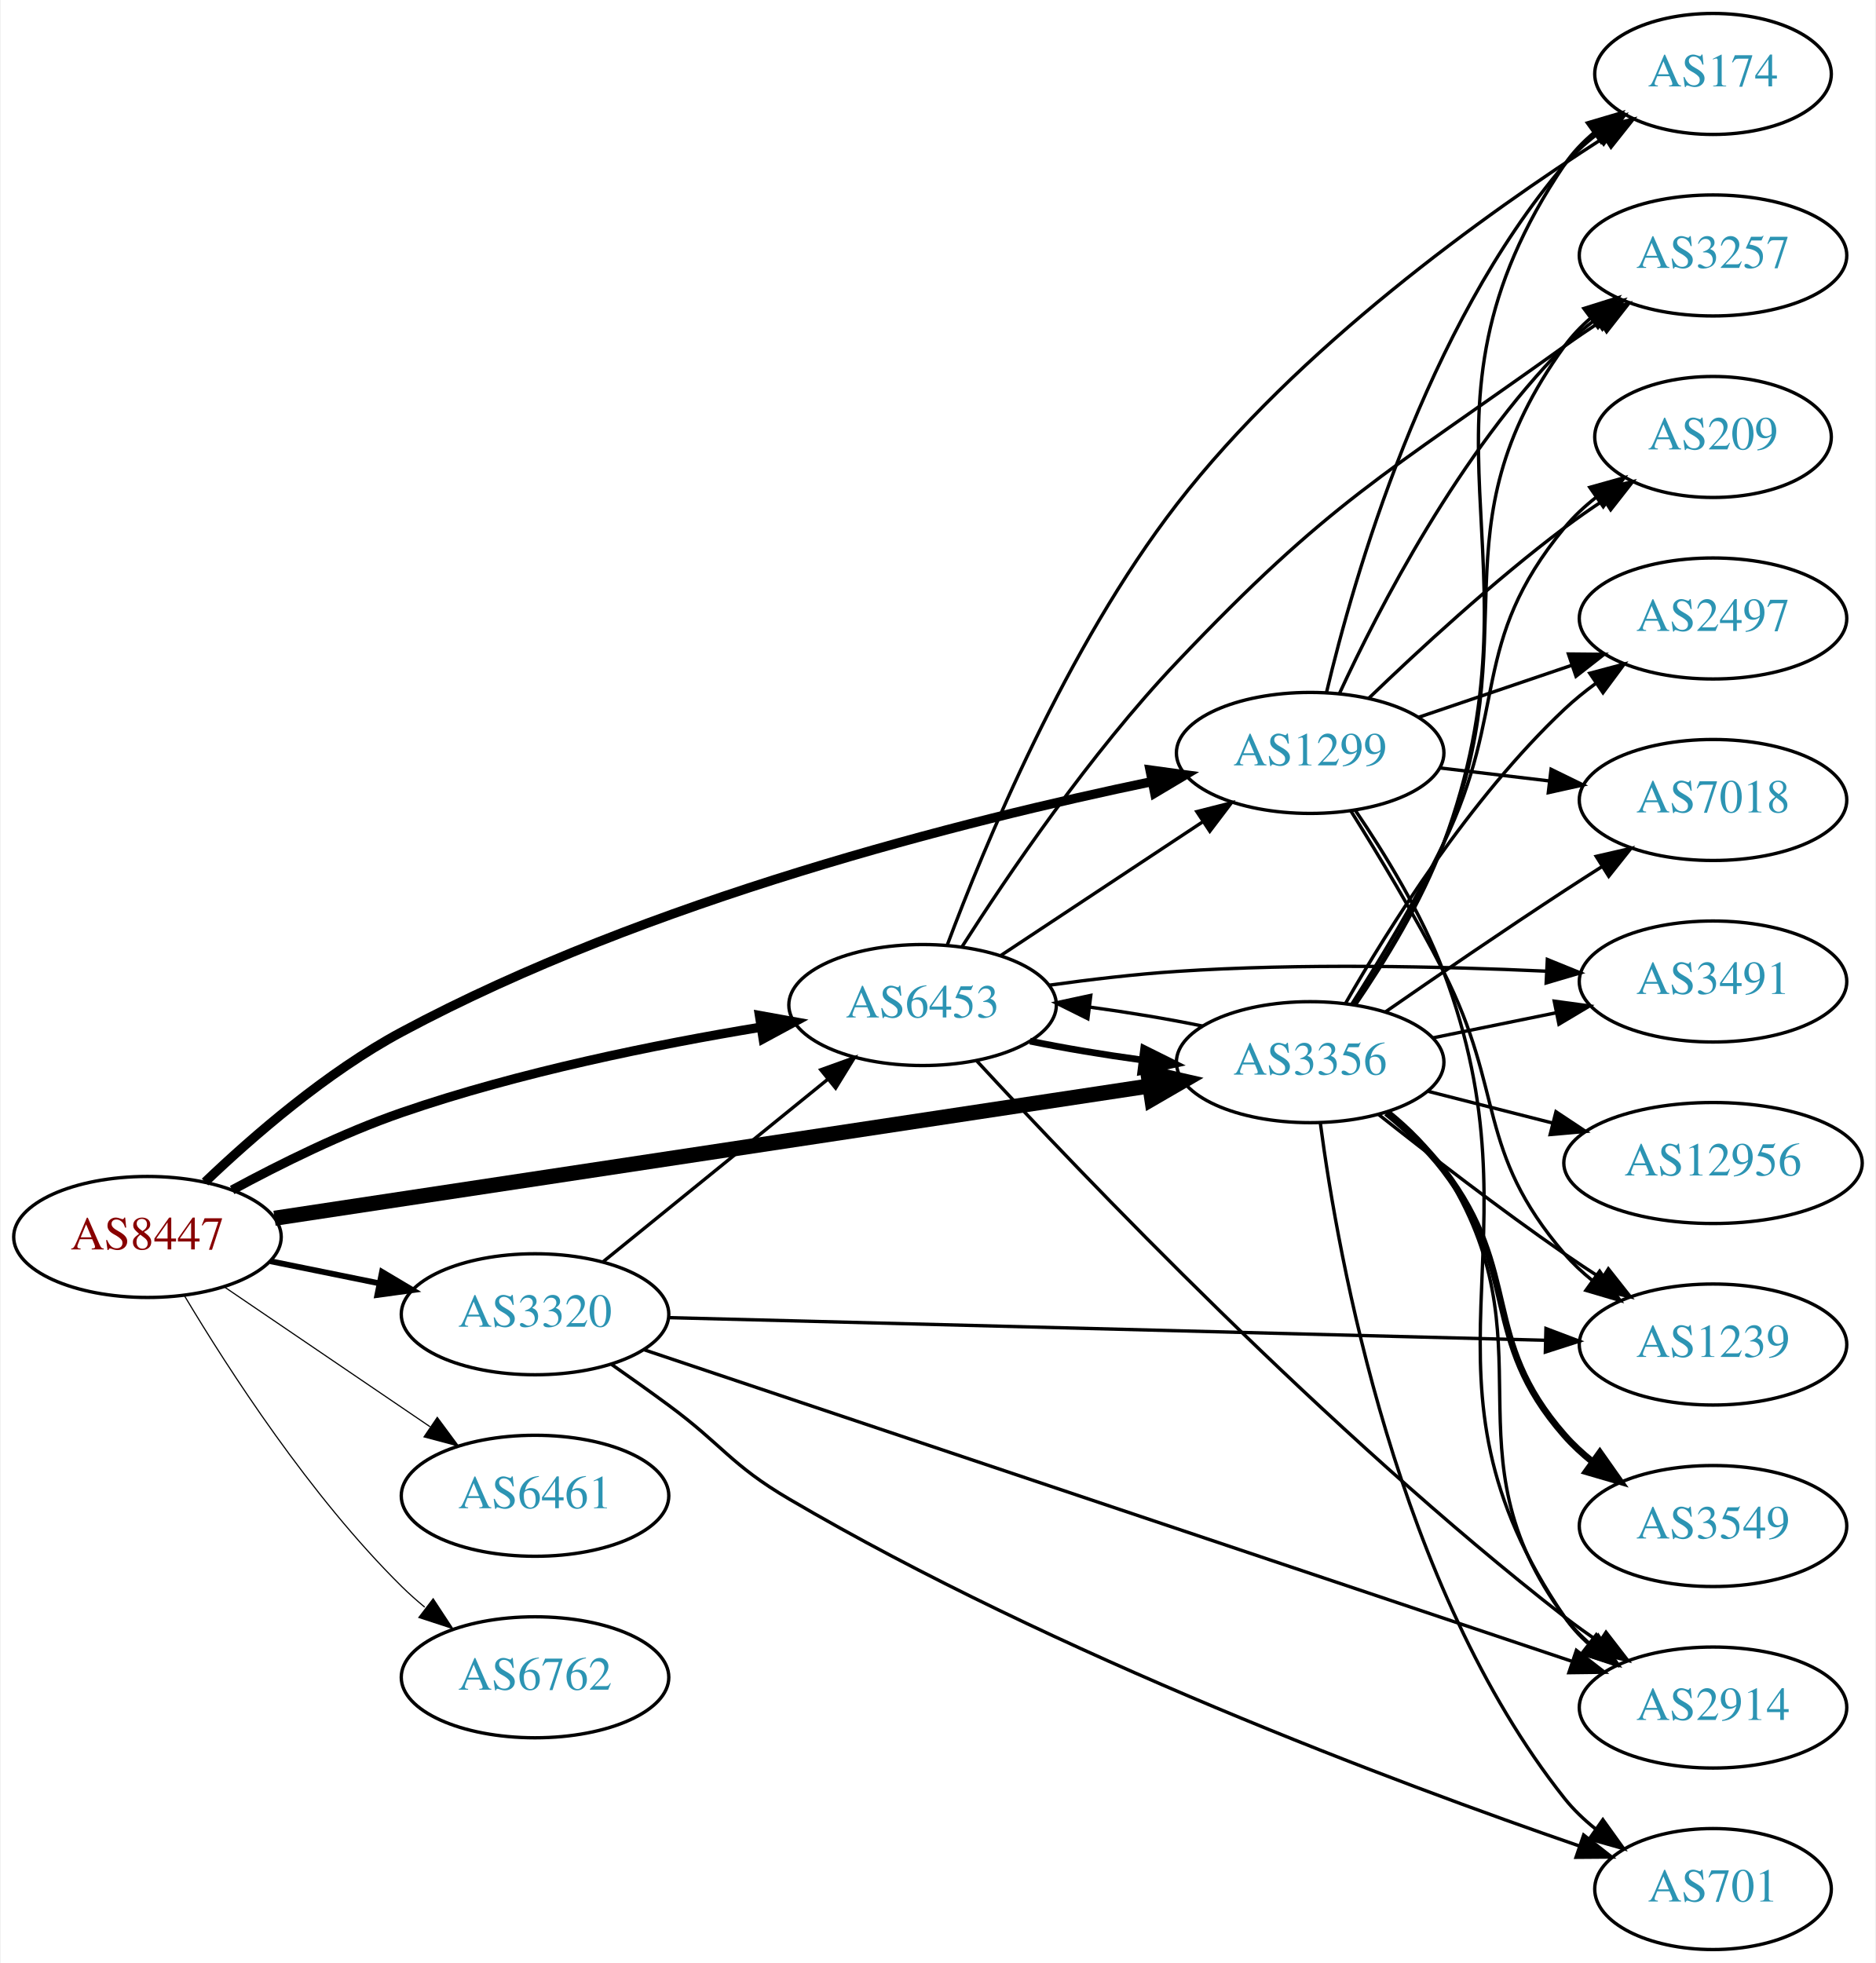
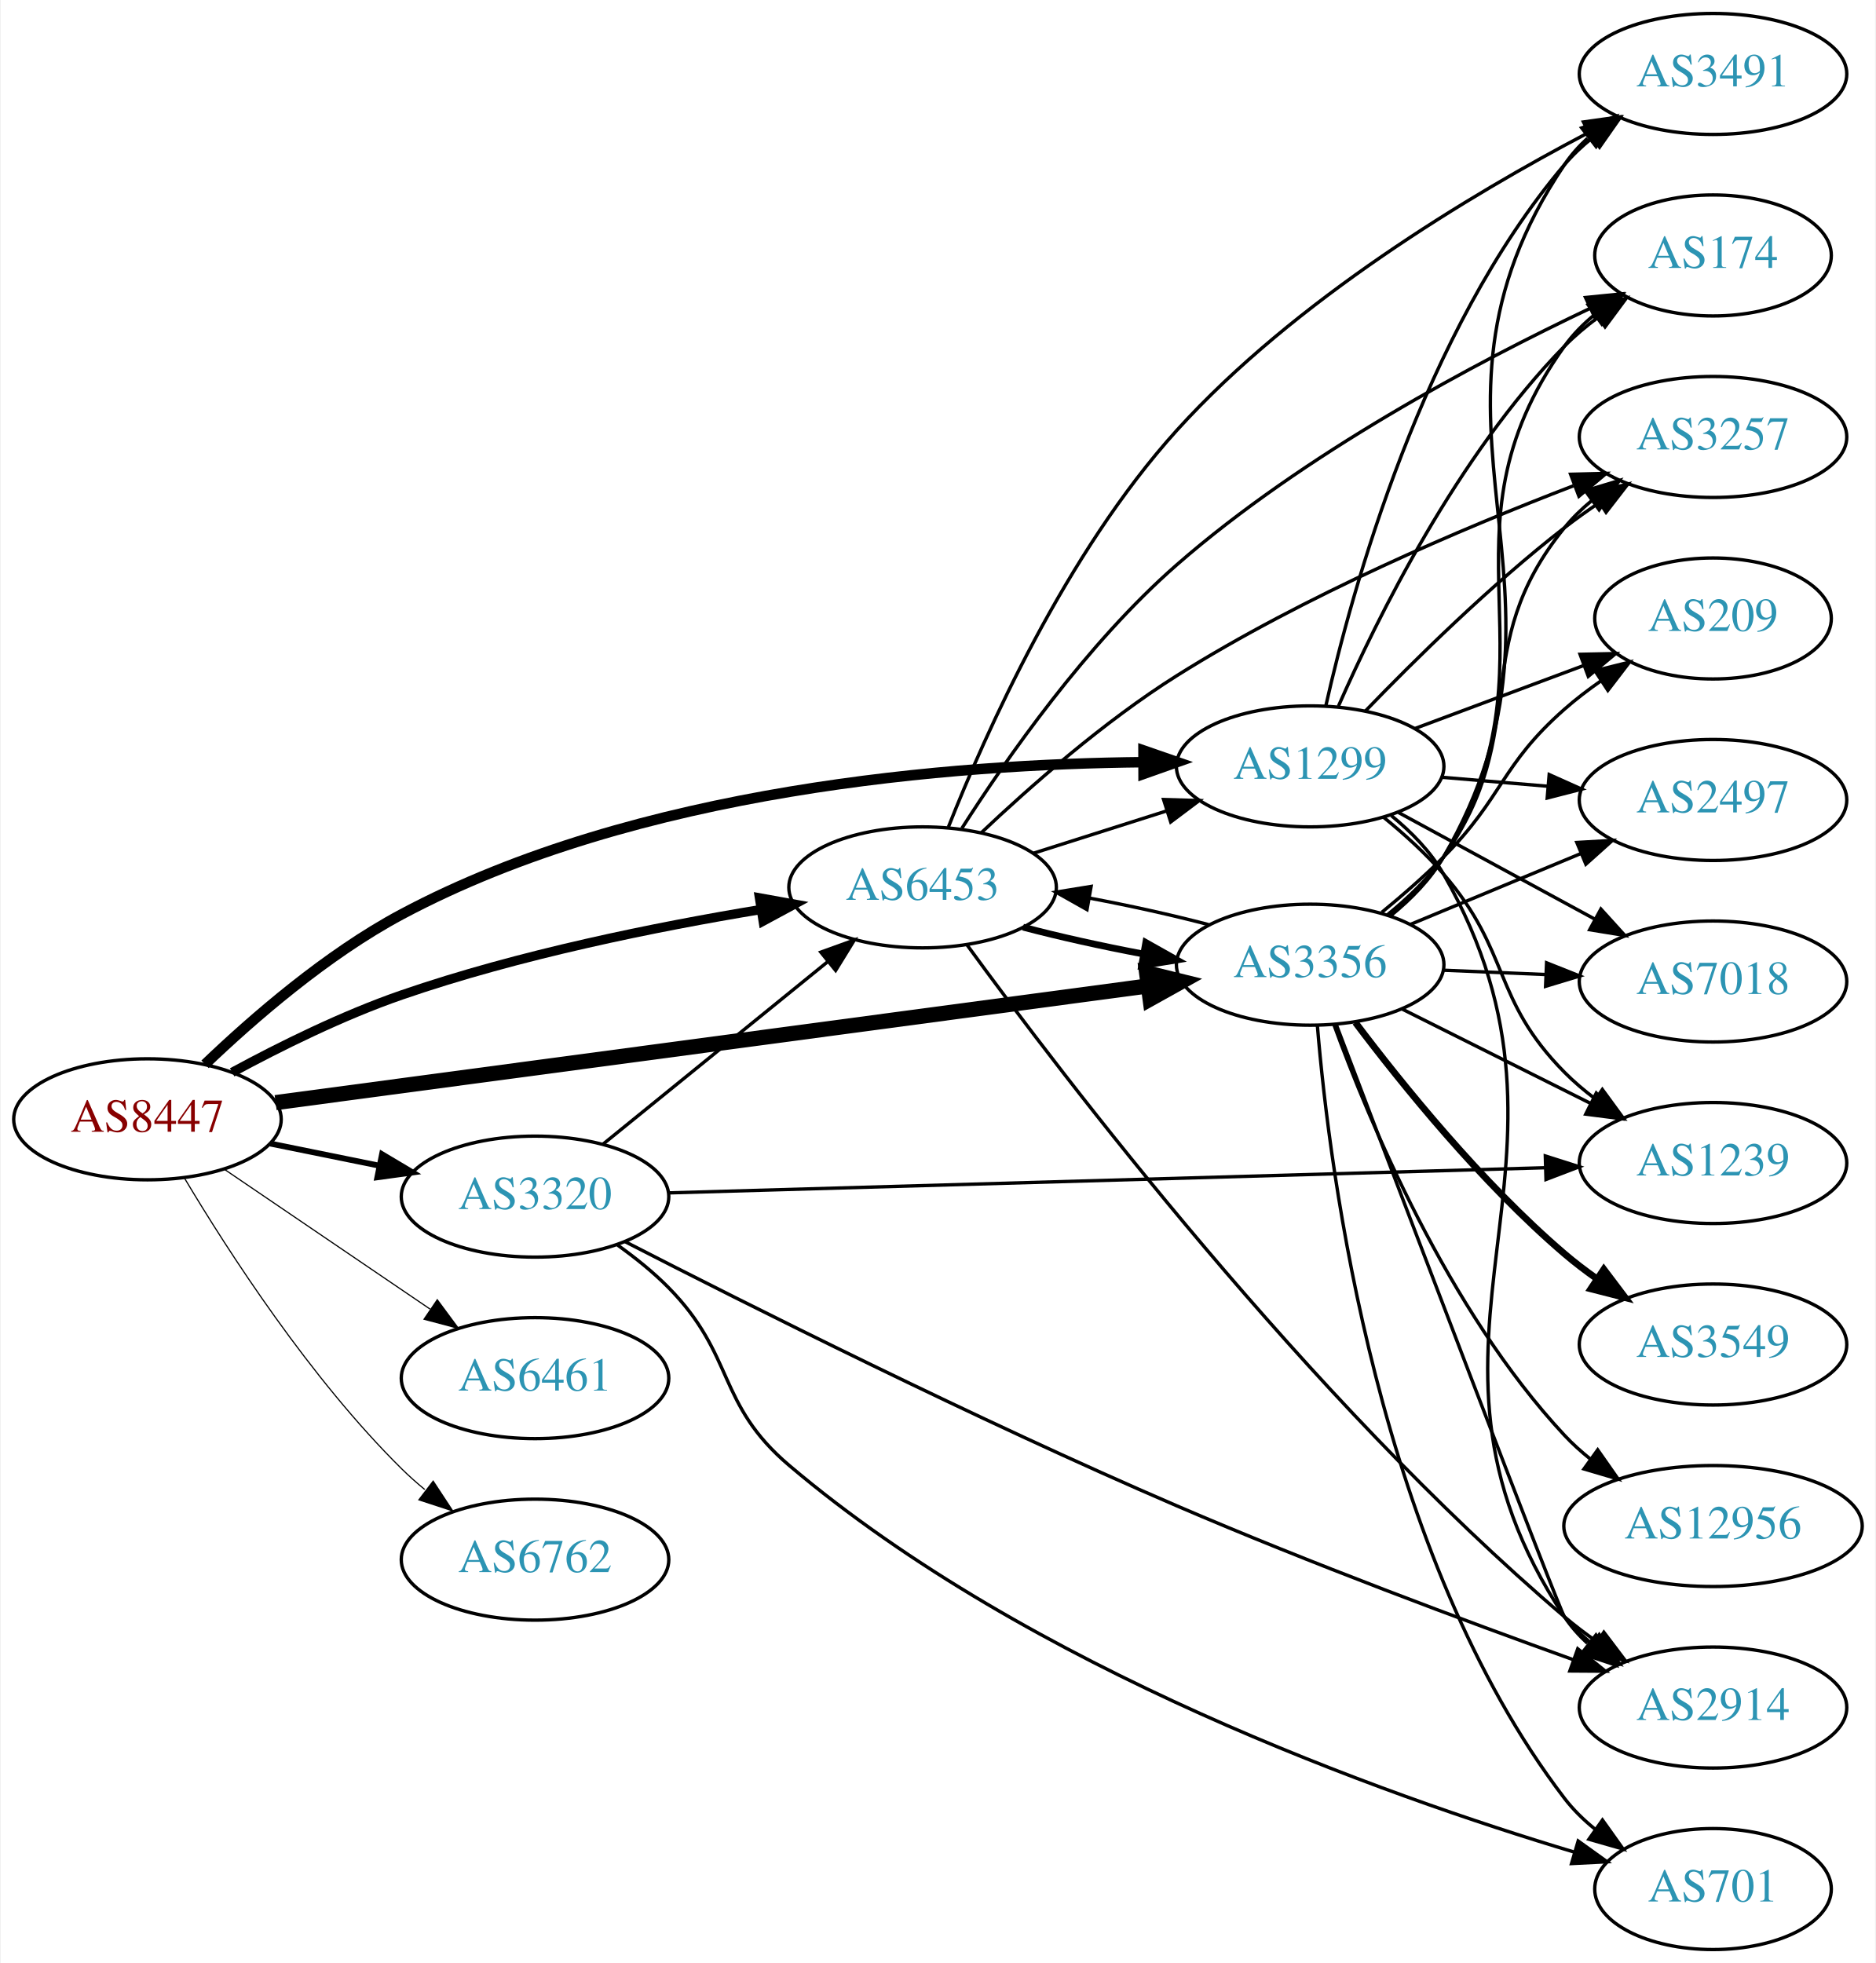
<svg xmlns="http://www.w3.org/2000/svg" xmlns:xlink="http://www.w3.org/1999/xlink" width="558pt" height="584pt" viewBox="0.00 0.00 557.56 584.00">
  <g id="graph0" class="graph" transform="scale(1 1) rotate(0) translate(4 580)">
    <polygon fill="white" stroke="none" points="-4,4 -4,-580 553.564,-580 553.564,4 -4,4" />
    <g id="node1" class="node">
      <g id="a_node1">
        <a xlink:href="/asn/8447" xlink:title="AS8447 ~ A1 Telekom Austria AG [AT]">
-           <ellipse fill="#ffffff" stroke="black" cx="39.647" cy="-212" rx="39.794" ry="18" />
-           <text text-anchor="middle" x="39.647" y="-208.3" font-family="Times,serif" font-size="14.00" fill="#880000">AS8447</text>
+           <ellipse fill="#ffffff" stroke="black" cx="39.647" cy="-247" rx="39.794" ry="18" />
+           <text text-anchor="middle" x="39.647" y="-243.3" font-family="Times,serif" font-size="14.00" fill="#880000">AS8447</text>
        </a>
      </g>
    </g>
    <g id="node2" class="node">
      <g id="a_node2">
        <a xlink:href="/asn/1299" xlink:title="AS1299 ~ Telia Carrier [EU]">
-           <ellipse fill="#ffffff" stroke="black" cx="385.525" cy="-356" rx="39.794" ry="18" />
-           <text text-anchor="middle" x="385.525" y="-352.3" font-family="Times,serif" font-size="14.00" fill="#2c94b3">AS1299</text>
+           <ellipse fill="#ffffff" stroke="black" cx="385.525" cy="-352" rx="39.794" ry="18" />
+           <text text-anchor="middle" x="385.525" y="-348.3" font-family="Times,serif" font-size="14.00" fill="#2c94b3">AS1299</text>
        </a>
      </g>
    </g>
    <g id="edge1" class="edge">
-       <path fill="none" stroke="black" stroke-width="2.769" d="M56.777,-228.342C71.051,-241.983 93.02,-261.06 115.293,-273 188.545,-312.268 283.172,-335.975 338.525,-347.478" />
-       <polygon fill="black" stroke="black" stroke-width="2.769" points="337.892,-350.921 348.389,-349.485 339.288,-344.061 337.892,-350.921" />
+       <path fill="none" stroke="black" stroke-width="3.115" d="M56.764,-263.366C71.03,-277.022 92.994,-296.108 115.293,-308 185.518,-345.451 279.556,-352.694 335.886,-353.25" />
+       <polygon fill="black" stroke="black" stroke-width="3.115" points="335.94,-356.75 345.951,-353.282 335.962,-349.75 335.94,-356.75" />
    </g>
    <g id="node3" class="node">
      <g id="a_node3">
        <a xlink:href="/asn/3320" xlink:title="AS3320 ~ DTAG [DE]">
-           <ellipse fill="#ffffff" stroke="black" cx="154.939" cy="-189" rx="39.794" ry="18" />
-           <text text-anchor="middle" x="154.939" y="-185.3" font-family="Times,serif" font-size="14.00" fill="#2c94b3">AS3320</text>
+           <ellipse fill="#ffffff" stroke="black" cx="154.939" cy="-224" rx="39.794" ry="18" />
+           <text text-anchor="middle" x="154.939" y="-220.3" font-family="Times,serif" font-size="14.00" fill="#2c94b3">AS3320</text>
        </a>
      </g>
    </g>
    <g id="edge2" class="edge">
-       <path fill="none" stroke="black" stroke-width="1.731" d="M76.182,-204.786C86.411,-202.709 97.711,-200.415 108.454,-198.234" />
-       <polygon fill="black" stroke="black" stroke-width="1.731" points="109.426,-201.608 118.53,-196.189 108.033,-194.748 109.426,-201.608" />
+       <path fill="none" stroke="black" stroke-width="1.731" d="M76.182,-239.786C86.411,-237.709 97.711,-235.415 108.454,-233.234" />
+       <polygon fill="black" stroke="black" stroke-width="1.731" points="109.426,-236.608 118.53,-231.189 108.033,-229.748 109.426,-236.608" />
    </g>
    <g id="node4" class="node">
      <g id="a_node4">
        <a xlink:href="/asn/3356" xlink:title="AS3356 ~ Level 3 Parent, LLC [US]">
-           <ellipse fill="#ffffff" stroke="black" cx="385.525" cy="-264" rx="39.794" ry="18" />
-           <text text-anchor="middle" x="385.525" y="-260.3" font-family="Times,serif" font-size="14.00" fill="#2c94b3">AS3356</text>
+           <ellipse fill="#ffffff" stroke="black" cx="385.525" cy="-293" rx="39.794" ry="18" />
+           <text text-anchor="middle" x="385.525" y="-289.3" font-family="Times,serif" font-size="14.00" fill="#2c94b3">AS3356</text>
        </a>
      </g>
    </g>
    <g id="edge3" class="edge">
-       <path fill="none" stroke="black" stroke-width="4.5" d="M77.448,-217.565C140.32,-227.072 268.32,-246.428 337.549,-256.896" />
-       <polygon fill="black" stroke="black" stroke-width="4.5" points="337.253,-260.834 347.729,-258.436 338.431,-253.047 337.253,-260.834" />
+       <path fill="none" stroke="black" stroke-width="4.5" d="M77.774,-251.967C140.629,-260.375 267.899,-277.399 337.109,-286.657" />
+       <polygon fill="black" stroke="black" stroke-width="4.5" points="336.859,-290.596 347.292,-288.019 337.903,-282.791 336.859,-290.596" />
    </g>
    <g id="node5" class="node">
      <g id="a_node5">
        <a xlink:href="/asn/6453" xlink:title="AS6453 ~ TATA COMMUNICATIONS (AMERICA) INC [US]">
-           <ellipse fill="#ffffff" stroke="black" cx="270.232" cy="-281" rx="39.794" ry="18" />
-           <text text-anchor="middle" x="270.232" y="-277.3" font-family="Times,serif" font-size="14.00" fill="#2c94b3">AS6453</text>
+           <ellipse fill="#ffffff" stroke="black" cx="270.232" cy="-316" rx="39.794" ry="18" />
+           <text text-anchor="middle" x="270.232" y="-312.3" font-family="Times,serif" font-size="14.00" fill="#2c94b3">AS6453</text>
        </a>
      </g>
    </g>
    <g id="edge4" class="edge">
-       <path fill="none" stroke="black" stroke-width="2.769" d="M64.845,-225.967C79.132,-233.706 97.793,-242.956 115.293,-249 150.18,-261.05 191.159,-269.298 222.062,-274.399" />
-       <polygon fill="black" stroke="black" stroke-width="2.769" points="221.706,-277.886 232.133,-276.009 222.811,-270.974 221.706,-277.886" />
+       <path fill="none" stroke="black" stroke-width="2.769" d="M64.845,-260.967C79.132,-268.706 97.793,-277.956 115.293,-284 150.18,-296.05 191.159,-304.298 222.062,-309.399" />
+       <polygon fill="black" stroke="black" stroke-width="2.769" points="221.706,-312.886 232.133,-311.009 222.811,-305.974 221.706,-312.886" />
    </g>
    <g id="node6" class="node">
      <g id="a_node6">
-         <a xlink:href="/asn/6461" xlink:title="AS6461 ~ Zayo Bandwidth [US]">
-           <ellipse fill="#ffffff" stroke="black" cx="154.939" cy="-135" rx="39.794" ry="18" />
-           <text text-anchor="middle" x="154.939" y="-131.3" font-family="Times,serif" font-size="14.00" fill="#2c94b3">AS6461</text>
+         <a xlink:href="/asn/6461" xlink:title="AS6461 ~ ZAYO-6461 [US]">
+           <ellipse fill="#ffffff" stroke="black" cx="154.939" cy="-170" rx="39.794" ry="18" />
+           <text text-anchor="middle" x="154.939" y="-166.3" font-family="Times,serif" font-size="14.00" fill="#2c94b3">AS6461</text>
        </a>
      </g>
    </g>
    <g id="edge5" class="edge">
-       <path fill="none" stroke="black" stroke-width="0.346" d="M62.49,-197.154C79.888,-185.33 104.435,-168.646 123.718,-155.54" />
-       <polygon fill="black" stroke="black" stroke-width="0.346" points="125.859,-158.317 132.162,-149.801 121.924,-152.527 125.859,-158.317" />
+       <path fill="none" stroke="black" stroke-width="0.346" d="M62.49,-232.154C79.888,-220.33 104.435,-203.646 123.718,-190.54" />
+       <polygon fill="black" stroke="black" stroke-width="0.346" points="125.859,-193.317 132.162,-184.801 121.924,-187.527 125.859,-193.317" />
    </g>
    <g id="node7" class="node">
      <g id="a_node7">
        <a xlink:href="/asn/6762" xlink:title="AS6762 ~ TELECOM ITALIA SPARKLE S.p.A. [IT]">
-           <ellipse fill="#ffffff" stroke="black" cx="154.939" cy="-81" rx="39.794" ry="18" />
-           <text text-anchor="middle" x="154.939" y="-77.3" font-family="Times,serif" font-size="14.00" fill="#2c94b3">AS6762</text>
+           <ellipse fill="#ffffff" stroke="black" cx="154.939" cy="-116" rx="39.794" ry="18" />
+           <text text-anchor="middle" x="154.939" y="-112.3" font-family="Times,serif" font-size="14.00" fill="#2c94b3">AS6762</text>
        </a>
      </g>
    </g>
    <g id="edge6" class="edge">
-       <path fill="none" stroke="black" stroke-width="0.346" d="M50.697,-194.431C63.745,-172.573 88.091,-134.858 115.293,-108 117.422,-105.897 119.732,-103.845 122.127,-101.871" />
-       <polygon fill="black" stroke="black" stroke-width="0.346" points="124.639,-104.356 130.459,-95.502 120.388,-98.794 124.639,-104.356" />
+       <path fill="none" stroke="black" stroke-width="0.346" d="M50.697,-229.431C63.745,-207.573 88.091,-169.858 115.293,-143 117.422,-140.897 119.732,-138.845 122.127,-136.871" />
+       <polygon fill="black" stroke="black" stroke-width="0.346" points="124.639,-139.356 130.459,-130.502 120.388,-133.794 124.639,-139.356" />
    </g>
    <g id="node8" class="node">
      <g id="a_node8">
-         <a xlink:href="/asn/174" xlink:title="AS174 ~ Cogent Communications [US]">
-           <ellipse fill="#ffffff" stroke="black" cx="505.368" cy="-558" rx="35.194" ry="18" />
-           <text text-anchor="middle" x="505.368" y="-554.3" font-family="Times,serif" font-size="14.00" fill="#2c94b3">AS174</text>
+         <a xlink:href="/asn/2914" xlink:title="AS2914 ~ NTT America, Inc. [US]">
+           <ellipse fill="#ffffff" stroke="black" cx="505.368" cy="-72" rx="39.794" ry="18" />
+           <text text-anchor="middle" x="505.368" y="-68.3" font-family="Times,serif" font-size="14.00" fill="#2c94b3">AS2914</text>
        </a>
      </g>
    </g>
    <g id="edge7" class="edge">
-       <path fill="none" stroke="black" d="M390.396,-374.042C398.459,-408.08 419.838,-482.684 461.172,-531 463.953,-534.251 467.225,-537.237 470.704,-539.943" />
-       <polygon fill="black" stroke="black" points="468.85,-542.917 479.062,-545.74 472.84,-537.165 468.85,-542.917" />
+       <path fill="none" stroke="black" d="M409.688,-337.337C415.603,-332.511 421.361,-326.651 425.172,-320 474.649,-233.654 406.068,-181.868 461.172,-99 463.082,-96.128 465.412,-93.504 467.991,-91.12" />
+       <polygon fill="black" stroke="black" points="470.542,-93.571 476.298,-84.677 466.251,-88.04 470.542,-93.571" />
    </g>
    <g id="node9" class="node">
      <g id="a_node9">
        <a xlink:href="/asn/209" xlink:title="AS209 ~ CenturyLink Communications, LLC [US]">
-           <ellipse fill="#ffffff" stroke="black" cx="505.368" cy="-450" rx="35.194" ry="18" />
-           <text text-anchor="middle" x="505.368" y="-446.3" font-family="Times,serif" font-size="14.00" fill="#2c94b3">AS209</text>
+           <ellipse fill="#ffffff" stroke="black" cx="505.368" cy="-396" rx="35.194" ry="18" />
+           <text text-anchor="middle" x="505.368" y="-392.3" font-family="Times,serif" font-size="14.00" fill="#2c94b3">AS209</text>
        </a>
      </g>
    </g>
    <g id="edge8" class="edge">
-       <path fill="none" stroke="black" d="M403.002,-372.309C417.671,-386.449 440.021,-407.086 461.172,-423 464.849,-425.767 468.815,-428.524 472.802,-431.162" />
-       <polygon fill="black" stroke="black" points="471.148,-434.258 481.457,-436.701 474.922,-428.363 471.148,-434.258" />
+       <path fill="none" stroke="black" d="M416.567,-363.217C431.814,-368.91 450.489,-375.883 466.69,-381.932" />
+       <polygon fill="black" stroke="black" points="465.812,-385.34 476.405,-385.559 468.261,-378.782 465.812,-385.34" />
    </g>
    <g id="node10" class="node">
      <g id="a_node10">
-         <a xlink:href="/asn/2914" xlink:title="AS2914 ~ NTT America, Inc. [US]">
-           <ellipse fill="#ffffff" stroke="black" cx="505.368" cy="-72" rx="39.794" ry="18" />
-           <text text-anchor="middle" x="505.368" y="-68.3" font-family="Times,serif" font-size="14.00" fill="#2c94b3">AS2914</text>
+         <a xlink:href="/asn/7018" xlink:title="AS7018 ~ AT&amp;T Services, Inc. [US]">
+           <ellipse fill="#ffffff" stroke="black" cx="505.368" cy="-288" rx="39.794" ry="18" />
+           <text text-anchor="middle" x="505.368" y="-284.3" font-family="Times,serif" font-size="14.00" fill="#2c94b3">AS7018</text>
        </a>
      </g>
    </g>
    <g id="edge9" class="edge">
-       <path fill="none" stroke="black" d="M398.958,-338.919C407.576,-326.278 418.636,-308.319 425.172,-291 455.828,-209.772 412.239,-170.717 461.172,-99 463.116,-96.151 465.47,-93.543 468.064,-91.17" />
-       <polygon fill="black" stroke="black" points="470.616,-93.622 476.397,-84.743 466.341,-88.079 470.616,-93.622" />
+       <path fill="none" stroke="black" d="M411.806,-338.27C428.892,-328.991 451.656,-316.628 470.332,-306.485" />
+       <polygon fill="black" stroke="black" points="472.012,-309.555 479.13,-301.707 468.671,-303.404 472.012,-309.555" />
    </g>
    <g id="node11" class="node">
      <g id="a_node11">
-         <a xlink:href="/asn/7018" xlink:title="AS7018 ~ AT&amp;T Services, Inc. [US]">
-           <ellipse fill="#ffffff" stroke="black" cx="505.368" cy="-342" rx="39.794" ry="18" />
-           <text text-anchor="middle" x="505.368" y="-338.3" font-family="Times,serif" font-size="14.00" fill="#2c94b3">AS7018</text>
+         <a xlink:href="/asn/174" xlink:title="AS174 ~ Cogent Communications [US]">
+           <ellipse fill="#ffffff" stroke="black" cx="505.368" cy="-504" rx="35.194" ry="18" />
+           <text text-anchor="middle" x="505.368" y="-500.3" font-family="Times,serif" font-size="14.00" fill="#2c94b3">AS174</text>
        </a>
      </g>
    </g>
    <g id="edge10" class="edge">
-       <path fill="none" stroke="black" d="M424.135,-351.532C434.447,-350.307 445.764,-348.962 456.564,-347.679" />
-       <polygon fill="black" stroke="black" points="457.194,-351.129 466.711,-346.474 456.368,-344.178 457.194,-351.129" />
+       <path fill="none" stroke="black" d="M393.936,-369.917C405.361,-395.907 429.328,-444.503 461.172,-477 464.166,-480.056 467.571,-482.921 471.125,-485.558" />
+       <polygon fill="black" stroke="black" points="469.323,-488.564 479.563,-491.281 473.251,-482.771 469.323,-488.564" />
    </g>
    <g id="node12" class="node">
      <g id="a_node12">
-         <a xlink:href="/asn/1239" xlink:title="AS1239 ~ Sprint [US]">
-           <ellipse fill="#ffffff" stroke="black" cx="505.368" cy="-180" rx="39.794" ry="18" />
-           <text text-anchor="middle" x="505.368" y="-176.3" font-family="Times,serif" font-size="14.00" fill="#2c94b3">AS1239</text>
+         <a xlink:href="/asn/3257" xlink:title="AS3257 ~ GTT [DE]">
+           <ellipse fill="#ffffff" stroke="black" cx="505.368" cy="-450" rx="39.794" ry="18" />
+           <text text-anchor="middle" x="505.368" y="-446.3" font-family="Times,serif" font-size="14.00" fill="#2c94b3">AS3257</text>
        </a>
      </g>
    </g>
    <g id="edge11" class="edge">
-       <path fill="none" stroke="black" d="M397.662,-338.696C405.752,-325.797 416.718,-307.616 425.172,-291 443.591,-254.799 434.742,-237.842 461.172,-207 463.618,-204.146 466.442,-201.495 469.452,-199.06" />
-       <polygon fill="black" stroke="black" points="471.639,-201.797 477.719,-193.12 467.555,-196.112 471.639,-201.797" />
+       <path fill="none" stroke="black" d="M401.984,-368.502C416.52,-383.569 439.263,-406.014 461.172,-423 464.474,-425.56 468.029,-428.095 471.631,-430.527" />
+       <polygon fill="black" stroke="black" points="469.73,-433.466 480.023,-435.977 473.543,-427.595 469.73,-433.466" />
    </g>
    <g id="node13" class="node">
      <g id="a_node13">
-         <a xlink:href="/asn/3257" xlink:title="AS3257 ~ GTT [DE]">
-           <ellipse fill="#ffffff" stroke="black" cx="505.368" cy="-504" rx="39.794" ry="18" />
-           <text text-anchor="middle" x="505.368" y="-500.3" font-family="Times,serif" font-size="14.00" fill="#2c94b3">AS3257</text>
+         <a xlink:href="/asn/1239" xlink:title="AS1239 ~ Sprint [US]">
+           <ellipse fill="#ffffff" stroke="black" cx="505.368" cy="-234" rx="39.794" ry="18" />
+           <text text-anchor="middle" x="505.368" y="-230.3" font-family="Times,serif" font-size="14.00" fill="#2c94b3">AS1239</text>
        </a>
      </g>
    </g>
    <g id="edge12" class="edge">
-       <path fill="none" stroke="black" d="M394.268,-373.751C405.938,-398.993 430.022,-445.667 461.172,-477 463.968,-479.813 467.11,-482.468 470.391,-484.936" />
-       <polygon fill="black" stroke="black" points="468.492,-487.878 478.714,-490.664 472.461,-482.111 468.492,-487.878" />
+       <path fill="none" stroke="black" d="M407.328,-336.888C413.46,-331.896 419.927,-326.059 425.172,-320 445.277,-296.775 439.568,-282.838 461.172,-261 463.961,-258.181 467.098,-255.521 470.377,-253.05" />
+       <polygon fill="black" stroke="black" points="472.447,-255.874 478.697,-247.319 468.476,-250.11 472.447,-255.874" />
    </g>
    <g id="node14" class="node">
      <g id="a_node14">
-         <a xlink:href="/asn/2497" xlink:title="AS2497 ~ Internet Initiative Japan Inc. [JP]">
-           <ellipse fill="#ffffff" stroke="black" cx="505.368" cy="-396" rx="39.794" ry="18" />
-           <text text-anchor="middle" x="505.368" y="-392.3" font-family="Times,serif" font-size="14.00" fill="#2c94b3">AS2497</text>
+         <a xlink:href="/asn/3491" xlink:title="AS3491 ~ PCCW Global, Inc. [US]">
+           <ellipse fill="#ffffff" stroke="black" cx="505.368" cy="-558" rx="39.794" ry="18" />
+           <text text-anchor="middle" x="505.368" y="-554.3" font-family="Times,serif" font-size="14.00" fill="#2c94b3">AS3491</text>
        </a>
      </g>
    </g>
    <g id="edge13" class="edge">
-       <path fill="none" stroke="black" d="M417.796,-366.614C431.779,-371.361 448.45,-377.019 463.412,-382.098" />
-       <polygon fill="black" stroke="black" points="462.357,-385.436 472.952,-385.336 464.607,-378.808 462.357,-385.436" />
-     </g>
-     <g id="edge17" class="edge">
-       <path fill="none" stroke="black" d="M175.158,-204.607C193.55,-219.542 221.469,-242.214 242.12,-258.983" />
-       <polygon fill="black" stroke="black" points="239.95,-261.73 249.92,-265.317 244.363,-256.296 239.95,-261.73" />
-     </g>
-     <g id="edge14" class="edge">
-       <path fill="none" stroke="black" d="M187.167,-178.514C250.212,-157.344 392.685,-109.502 463.219,-85.818" />
-       <polygon fill="black" stroke="black" points="464.72,-89.006 473.085,-82.504 462.491,-82.37 464.72,-89.006" />
-     </g>
-     <g id="edge15" class="edge">
-       <path fill="none" stroke="black" d="M194.559,-188.002C258.264,-186.357 385.273,-183.076 455.264,-181.268" />
-       <polygon fill="black" stroke="black" points="455.669,-184.759 465.576,-181.002 455.489,-177.761 455.669,-184.759" />
+       <path fill="none" stroke="black" d="M390.163,-369.915C397.942,-404.476 419.019,-481.321 461.172,-531 463.604,-533.866 466.418,-536.524 469.422,-538.965" />
+       <polygon fill="black" stroke="black" points="467.521,-541.909 477.681,-544.912 471.611,-536.228 467.521,-541.909" />
    </g>
    <g id="node15" class="node">
      <g id="a_node15">
+         <a xlink:href="/asn/2497" xlink:title="AS2497 ~ Internet Initiative Japan Inc. [JP]">
+           <ellipse fill="#ffffff" stroke="black" cx="505.368" cy="-342" rx="39.794" ry="18" />
+           <text text-anchor="middle" x="505.368" y="-338.3" font-family="Times,serif" font-size="14.00" fill="#2c94b3">AS2497</text>
+         </a>
+       </g>
+     </g>
+     <g id="edge14" class="edge">
+       <path fill="none" stroke="black" d="M424.785,-348.753C434.766,-347.906 445.651,-346.983 456.077,-346.098" />
+       <polygon fill="black" stroke="black" points="456.632,-349.564 466.3,-345.23 456.04,-342.589 456.632,-349.564" />
+     </g>
+     <g id="edge18" class="edge">
+       <path fill="none" stroke="black" d="M175.158,-239.607C193.55,-254.542 221.469,-277.214 242.12,-293.983" />
+       <polygon fill="black" stroke="black" points="239.95,-296.73 249.92,-300.317 244.363,-291.296 239.95,-296.73" />
+     </g>
+     <g id="edge15" class="edge">
+       <path fill="none" stroke="black" d="M181.715,-210.607C217.93,-191.999 286.142,-157.714 345.879,-132 385.431,-114.975 431.562,-97.805 463.821,-86.221" />
+       <polygon fill="black" stroke="black" points="465.124,-89.472 473.364,-82.812 462.769,-82.88 465.124,-89.472" />
+     </g>
+     <g id="edge16" class="edge">
+       <path fill="none" stroke="black" d="M194.559,-225.108C258.264,-226.937 385.273,-230.582 455.264,-232.591" />
+       <polygon fill="black" stroke="black" points="455.479,-236.098 465.576,-232.887 455.68,-229.101 455.479,-236.098" />
+     </g>
+     <g id="node16" class="node">
+       <g id="a_node16">
        <a xlink:href="/asn/701" xlink:title="AS701 ~ UUNET [US]">
          <ellipse fill="#ffffff" stroke="black" cx="505.368" cy="-18" rx="35.194" ry="18" />
          <text text-anchor="middle" x="505.368" y="-14.3" font-family="Times,serif" font-size="14.00" fill="#2c94b3">AS701</text>
        </a>
      </g>
    </g>
-     <g id="edge16" class="edge">
-       <path fill="none" stroke="black" d="M177.745,-174.057C183.278,-170.185 189.184,-165.983 194.586,-162 210.899,-149.969 213.106,-144.263 230.586,-134 309.792,-87.496 411.15,-49.6 465.607,-30.811" />
-       <polygon fill="black" stroke="black" points="466.883,-34.073 475.214,-27.527 464.619,-27.45 466.883,-34.073" />
+     <g id="edge17" class="edge">
+       <path fill="none" stroke="black" d="M179.505,-209.582C184.762,-205.825 190.101,-201.544 194.586,-197 214.588,-176.733 208.857,-162.404 230.586,-144 301.963,-83.547 407.159,-46.082 464.136,-28.978" />
+       <polygon fill="black" stroke="black" points="465.254,-32.297 473.86,-26.117 463.278,-25.582 465.254,-32.297" />
    </g>
    <g id="edge28" class="edge">
-       <path fill="none" stroke="black" d="M353.522,-274.746C343.211,-276.859 331.463,-278.822 320.135,-280.356" />
-       <polygon fill="black" stroke="black" points="319.393,-276.921 309.905,-281.636 320.262,-283.867 319.393,-276.921" />
-     </g>
-     <g id="edge18" class="edge">
-       <path fill="none" stroke="black" d="M399.005,-281.063C407.646,-293.695 418.713,-311.652 425.172,-329 456.988,-414.462 410.114,-455.441 461.172,-531 463.567,-534.545 466.6,-537.714 469.943,-540.523" />
-       <polygon fill="black" stroke="black" points="467.993,-543.432 478.155,-546.431 472.081,-537.75 467.993,-543.432" />
+       <path fill="none" stroke="black" d="M355.327,-304.917C344.518,-307.761 331.951,-310.546 319.879,-312.814" />
+       <polygon fill="black" stroke="black" points="319.137,-309.391 309.905,-314.587 320.363,-316.283 319.137,-309.391" />
+     </g>
+     <g id="edge20" class="edge">
+       <path fill="none" stroke="black" d="M393.257,-275.288C411.334,-227.749 459.679,-100.81 461.172,-99 463.564,-96.101 466.352,-93.42 469.339,-90.965" />
+       <polygon fill="black" stroke="black" points="471.529,-93.7 477.574,-84.999 467.423,-88.031 471.529,-93.7" />
    </g>
    <g id="edge21" class="edge">
-       <path fill="none" stroke="black" d="M397.856,-281.208C406.043,-294.058 417.045,-312.222 425.172,-329 444.674,-369.262 432.731,-388.467 461.172,-423 463.892,-426.302 467.126,-429.321 470.583,-432.045" />
-       <polygon fill="black" stroke="black" points="468.714,-435.008 478.918,-437.861 472.72,-429.268 468.714,-435.008" />
+       <path fill="none" stroke="black" d="M406.829,-308.575C412.941,-313.585 419.522,-319.317 425.172,-325 442.986,-342.919 442.207,-352.304 461.172,-369 464.549,-371.973 468.29,-374.831 472.116,-377.501" />
+       <polygon fill="black" stroke="black" points="470.242,-380.458 480.522,-383.022 474.085,-374.607 470.242,-380.458" />
+     </g>
+     <g id="edge23" class="edge">
+       <path fill="none" stroke="black" d="M425.111,-291.363C434.878,-290.948 445.494,-290.498 455.689,-290.065" />
+       <polygon fill="black" stroke="black" points="455.853,-293.562 465.695,-289.641 455.556,-286.568 455.853,-293.562" />
    </g>
    <g id="edge19" class="edge">
-       <path fill="none" stroke="black" d="M408.849,-249.401C414.894,-244.505 420.93,-238.593 425.172,-232 458.309,-180.502 424.687,-148.183 461.172,-99 463.411,-95.981 466.098,-93.221 469.021,-90.716" />
-       <polygon fill="black" stroke="black" points="471.216,-93.446 477.168,-84.681 467.049,-87.821 471.216,-93.446" />
-     </g>
-     <g id="edge25" class="edge">
-       <path fill="none" stroke="black" d="M407.928,-278.963C422.768,-289.254 443.043,-303.148 461.172,-315 464.753,-317.341 468.523,-319.761 472.282,-322.148" />
-       <polygon fill="black" stroke="black" points="470.616,-325.234 480.943,-327.6 474.345,-319.31 470.616,-325.234" />
+       <path fill="none" stroke="black" d="M408.982,-307.515C415.03,-312.408 421.035,-318.341 425.172,-325 461.807,-383.972 420.701,-420.592 461.172,-477 463.666,-480.476 466.76,-483.603 470.138,-486.387" />
+       <polygon fill="black" stroke="black" points="468.213,-489.313 478.387,-492.269 472.276,-483.614 468.213,-489.313" />
    </g>
    <g id="edge27" class="edge">
-       <path fill="none" stroke="black" d="M405.8,-248.489C420.659,-236.727 441.865,-220.362 461.172,-207 464.69,-204.565 468.42,-202.087 472.158,-199.668" />
-       <polygon fill="black" stroke="black" points="474.231,-202.497 480.795,-194.18 470.477,-196.589 474.231,-202.497" />
+       <path fill="none" stroke="black" d="M408.49,-307.842C414.524,-312.744 420.645,-318.599 425.172,-325 451.967,-362.883 431.919,-386.981 461.172,-423 463.541,-425.918 466.315,-428.611 469.292,-431.073" />
+       <polygon fill="black" stroke="black" points="467.368,-434.001 477.515,-437.05 471.484,-428.339 467.368,-434.001" />
+     </g>
+     <g id="edge26" class="edge">
+       <path fill="none" stroke="black" d="M412.972,-279.759C429.498,-271.485 450.983,-260.728 468.968,-251.723" />
+       <polygon fill="black" stroke="black" points="470.635,-254.803 478.01,-247.197 467.501,-248.544 470.635,-254.803" />
+     </g>
+     <g id="edge24" class="edge">
+       <path fill="none" stroke="black" d="M409.638,-307.691C415.553,-312.518 421.322,-318.371 425.172,-325 471.845,-405.374 409.263,-453.904 461.172,-531 463.098,-533.861 465.44,-536.477 468.026,-538.856" />
+       <polygon fill="black" stroke="black" points="466.295,-541.942 476.346,-545.291 470.578,-536.405 466.295,-541.942" />
    </g>
    <g id="edge22" class="edge">
-       <path fill="none" stroke="black" d="M398.68,-281.19C407.163,-293.883 418.177,-311.861 425.172,-329 450.753,-391.676 421.542,-422.116 461.172,-477 463.372,-480.047 466.032,-482.827 468.939,-485.344" />
-       <polygon fill="black" stroke="black" points="466.953,-488.228 477.063,-491.396 471.135,-482.615 466.953,-488.228" />
-     </g>
-     <g id="edge20" class="edge">
-       <path fill="none" stroke="black" d="M396.097,-281.587C408.822,-303.841 433.011,-342.464 461.172,-369 464.058,-371.72 467.259,-374.315 470.575,-376.746" />
-       <polygon fill="black" stroke="black" points="468.704,-379.707 478.943,-382.429 472.636,-373.915 468.704,-379.707" />
-     </g>
-     <g id="edge29" class="edge">
-       <path fill="none" stroke="black" d="M388.553,-245.883C393.864,-205.718 411.387,-107.797 461.172,-45 463.83,-41.648 467.025,-38.598 470.461,-35.856" />
-       <polygon fill="black" stroke="black" points="472.599,-38.632 478.772,-30.021 468.577,-32.903 472.599,-38.632" />
-     </g>
-     <g id="node16" class="node">
-       <g id="a_node16">
-         <a xlink:href="/asn/12956" xlink:title="AS12956 ~ TELXIUS [ES]">
-           <ellipse fill="#ffffff" stroke="black" cx="505.368" cy="-234" rx="44.393" ry="18" />
-           <text text-anchor="middle" x="505.368" y="-230.3" font-family="Times,serif" font-size="14.00" fill="#2c94b3">AS12956</text>
-         </a>
-       </g>
-     </g>
-     <g id="edge23" class="edge">
-       <path fill="none" stroke="black" d="M420.61,-255.323C432.196,-252.373 445.35,-249.025 457.743,-245.87" />
-       <polygon fill="black" stroke="black" points="458.648,-249.251 467.476,-243.392 456.921,-242.467 458.648,-249.251" />
+       <path fill="none" stroke="black" d="M415.353,-304.987C430.618,-311.334 449.567,-319.213 466.054,-326.069" />
+       <polygon fill="black" stroke="black" points="464.852,-329.359 475.43,-329.967 467.54,-322.896 464.852,-329.359" />
+     </g>
+     <g id="edge30" class="edge">
+       <path fill="none" stroke="black" d="M387.675,-274.84C391.294,-230.978 405.769,-117.538 461.172,-45 463.769,-41.6 466.926,-38.521 470.341,-35.763" />
+       <polygon fill="black" stroke="black" points="472.479,-38.538 478.628,-29.91 468.441,-32.82 472.479,-38.538" />
    </g>
    <g id="node17" class="node">
      <g id="a_node17">
        <a xlink:href="/asn/3549" xlink:title="AS3549 ~ Level 3 Parent, LLC [US]">
-           <ellipse fill="#ffffff" stroke="black" cx="505.368" cy="-126" rx="39.794" ry="18" />
-           <text text-anchor="middle" x="505.368" y="-122.3" font-family="Times,serif" font-size="14.00" fill="#2c94b3">AS3549</text>
-         </a>
-       </g>
-     </g>
-     <g id="edge24" class="edge">
-       <path fill="none" stroke="black" stroke-width="2" d="M408.189,-248.937C414.215,-244.028 420.406,-238.225 425.172,-232 448.627,-201.363 435.733,-182.012 461.172,-153 463.65,-150.174 466.496,-147.542 469.519,-145.118" />
-       <polygon fill="black" stroke="black" stroke-width="2" points="471.705,-147.857 477.805,-139.195 467.634,-142.163 471.705,-147.857" />
+           <ellipse fill="#ffffff" stroke="black" cx="505.368" cy="-180" rx="39.794" ry="18" />
+           <text text-anchor="middle" x="505.368" y="-176.3" font-family="Times,serif" font-size="14.00" fill="#2c94b3">AS3549</text>
+         </a>
+       </g>
+     </g>
+     <g id="edge25" class="edge">
+       <path fill="none" stroke="black" stroke-width="2" d="M398.969,-275.825C412.823,-257.437 436.526,-228.068 461.172,-207 464.186,-204.423 467.47,-201.92 470.837,-199.545" />
+       <polygon fill="black" stroke="black" stroke-width="2" points="472.883,-202.388 479.268,-193.933 469.004,-196.56 472.883,-202.388" />
    </g>
    <g id="node18" class="node">
      <g id="a_node18">
-         <a xlink:href="/asn/3491" xlink:title="AS3491 ~ PCCW Global, Inc. [US]">
-           <ellipse fill="#ffffff" stroke="black" cx="505.368" cy="-288" rx="39.794" ry="18" />
-           <text text-anchor="middle" x="505.368" y="-284.3" font-family="Times,serif" font-size="14.00" fill="#2c94b3">AS3491</text>
-         </a>
-       </g>
-     </g>
-     <g id="edge26" class="edge">
-       <path fill="none" stroke="black" d="M421.882,-271.201C433.428,-273.552 446.42,-276.198 458.618,-278.683" />
-       <polygon fill="black" stroke="black" points="458.132,-282.155 468.629,-280.721 459.529,-275.296 458.132,-282.155" />
+         <a xlink:href="/asn/12956" xlink:title="AS12956 ~ TELXIUS [ES]">
+           <ellipse fill="#ffffff" stroke="black" cx="505.368" cy="-126" rx="44.393" ry="18" />
+           <text text-anchor="middle" x="505.368" y="-122.3" font-family="Times,serif" font-size="14.00" fill="#2c94b3">AS12956</text>
+         </a>
+       </g>
+     </g>
+     <g id="edge29" class="edge">
+       <path fill="none" stroke="black" d="M392.542,-275.263C402.901,-246.775 426.4,-190.25 461.172,-153 463.537,-150.467 466.19,-148.076 468.987,-145.844" />
+       <polygon fill="black" stroke="black" points="471.058,-148.666 477.135,-139.987 466.972,-142.982 471.058,-148.666" />
+     </g>
+     <g id="edge31" class="edge">
+       <path fill="none" stroke="black" d="M303.092,-326.124C315.401,-330.035 329.654,-334.564 342.762,-338.729" />
+       <polygon fill="black" stroke="black" points="341.922,-342.135 352.512,-341.827 344.042,-335.463 341.922,-342.135" />
+     </g>
+     <g id="edge33" class="edge">
+       <path fill="none" stroke="black" stroke-width="2" d="M300.114,-304.166C310.972,-301.299 323.639,-298.487 335.807,-296.2" />
+       <polygon fill="black" stroke="black" stroke-width="2" points="336.628,-299.609 345.861,-294.411 335.402,-292.717 336.628,-299.609" />
+     </g>
+     <g id="edge32" class="edge">
+       <path fill="none" stroke="black" d="M283.365,-299C311.518,-260.323 384.732,-164.069 461.172,-99 464.192,-96.429 467.479,-93.931 470.848,-91.558" />
+       <polygon fill="black" stroke="black" points="472.893,-94.401 479.282,-85.949 469.017,-88.572 472.893,-94.401" />
+     </g>
+     <g id="edge34" class="edge">
+       <path fill="none" stroke="black" d="M281.925,-333.594C295.082,-354.21 319.006,-388.529 345.879,-412 383.662,-444.999 435.027,-472.25 468.909,-488.314" />
+       <polygon fill="black" stroke="black" points="467.434,-491.488 477.976,-492.544 470.393,-485.145 467.434,-491.488" />
    </g>
    <g id="edge35" class="edge">
-       <path fill="none" stroke="black" d="M293.345,-295.639C310.545,-307.025 334.613,-322.958 353.703,-335.595" />
-       <polygon fill="black" stroke="black" points="351.811,-338.54 362.081,-341.142 355.675,-332.703 351.811,-338.54" />
-     </g>
-     <g id="edge32" class="edge">
-       <path fill="none" stroke="black" stroke-width="2" d="M302.19,-270.264C312.423,-268.165 324.075,-266.215 335.327,-264.685" />
-       <polygon fill="black" stroke="black" stroke-width="2" points="336.012,-268.126 345.497,-263.405 335.138,-261.181 336.012,-268.126" />
-     </g>
-     <g id="edge31" class="edge">
-       <path fill="none" stroke="black" d="M277.543,-298.778C288.478,-328.057 312.973,-387.418 345.879,-430 381.812,-476.5 437.864,-516.559 472.783,-538.95" />
-       <polygon fill="black" stroke="black" points="471.284,-542.143 481.608,-544.522 475.021,-536.224 471.284,-542.143" />
-     </g>
-     <g id="edge34" class="edge">
-       <path fill="none" stroke="black" d="M286.237,-264.498C317.096,-231.061 390.711,-153.837 461.172,-99 464.47,-96.433 468.021,-93.895 471.621,-91.461" />
-       <polygon fill="black" stroke="black" points="473.534,-94.392 480.011,-86.008 469.719,-88.523 473.534,-94.392" />
-     </g>
-     <g id="edge33" class="edge">
-       <path fill="none" stroke="black" d="M281.912,-298.266C295.419,-319.415 320.047,-355.783 345.879,-383 391.392,-430.955 407.414,-438.514 461.172,-477 464.57,-479.432 468.185,-481.887 471.821,-484.272" />
-       <polygon fill="black" stroke="black" points="469.943,-487.226 480.252,-489.67 473.717,-481.33 469.943,-487.226" />
-     </g>
-     <g id="edge30" class="edge">
-       <path fill="none" stroke="black" d="M307.963,-286.91C320.01,-288.583 333.485,-290.174 345.879,-291 382.638,-293.451 424.291,-292.519 455.668,-291.071" />
-       <polygon fill="black" stroke="black" points="456.079,-294.555 465.893,-290.564 455.732,-287.563 456.079,-294.555" />
+       <path fill="none" stroke="black" d="M287.662,-332.225C302.123,-345.904 324.198,-365.375 345.879,-379 383.704,-402.771 430.837,-422.81 463.833,-435.474" />
+       <polygon fill="black" stroke="black" points="463.001,-438.902 473.593,-439.164 465.476,-432.354 463.001,-438.902" />
+     </g>
+     <g id="edge36" class="edge">
+       <path fill="none" stroke="black" d="M277.908,-333.958C288.863,-361.67 312.789,-415.47 345.879,-452 381.021,-490.796 433.221,-522.108 467.997,-540.379" />
+       <polygon fill="black" stroke="black" points="466.823,-543.712 477.315,-545.182 470.03,-537.49 466.823,-543.712" />
    </g>
  </g>
</svg>
